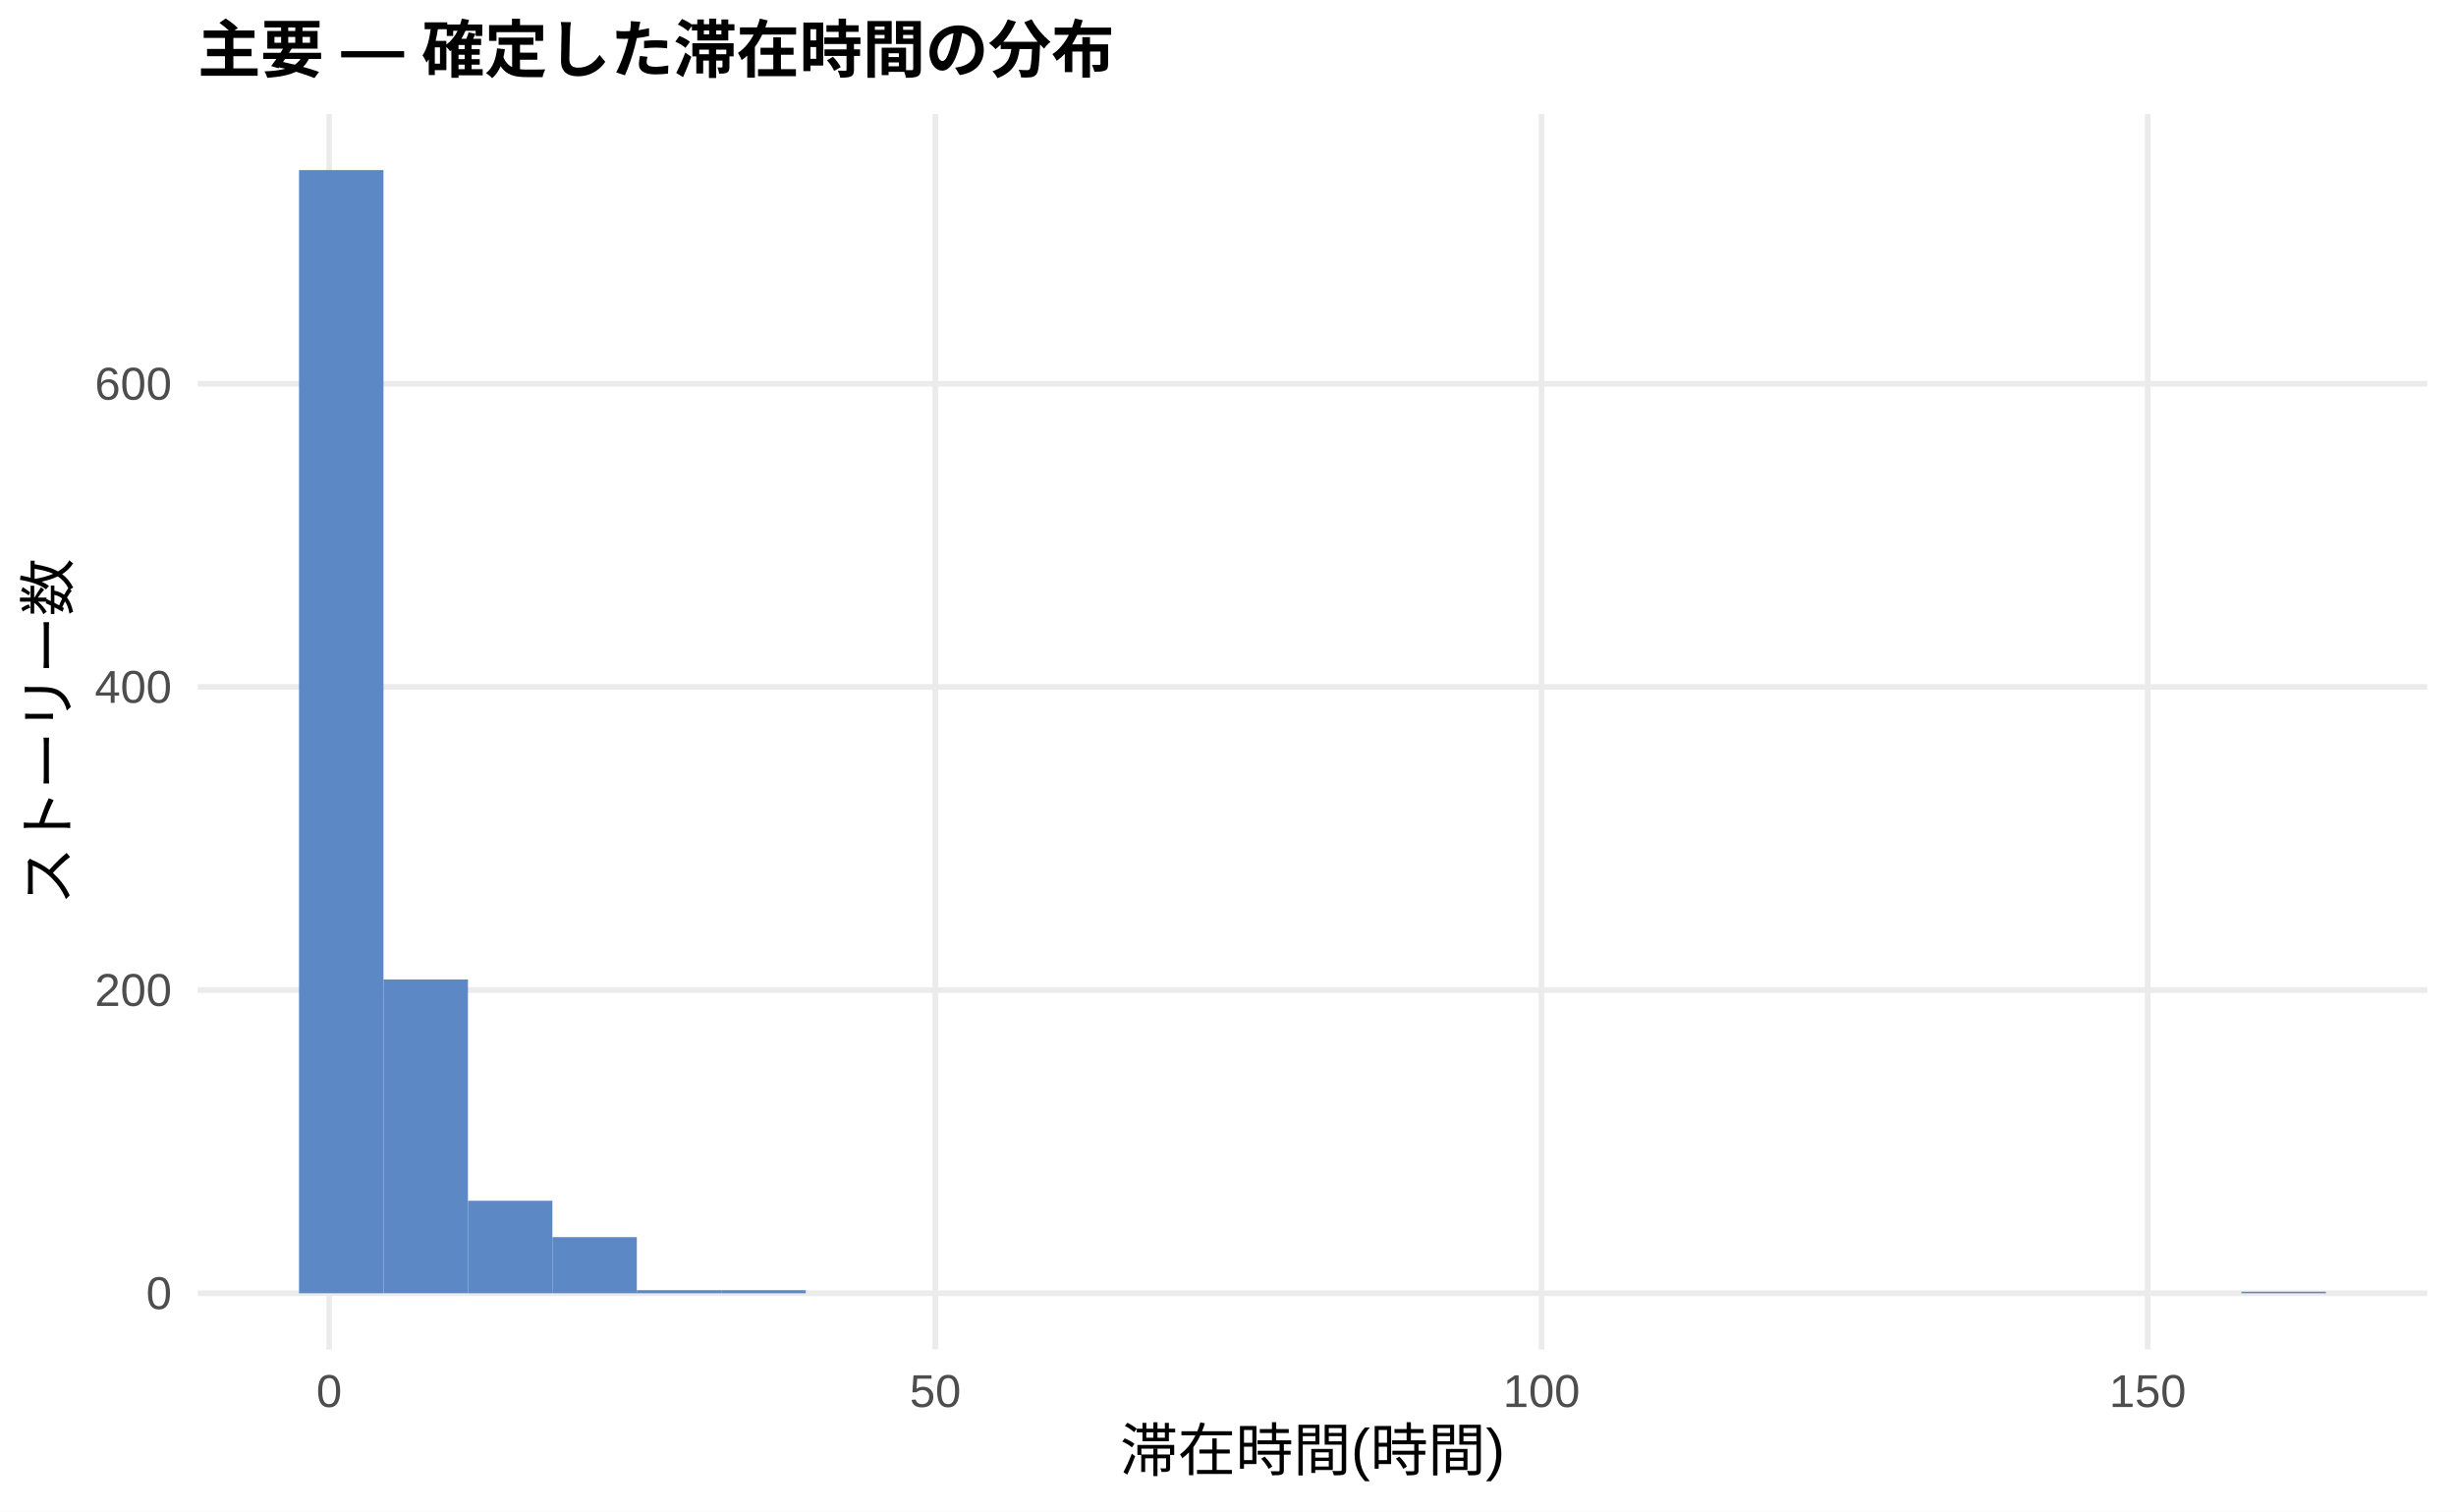
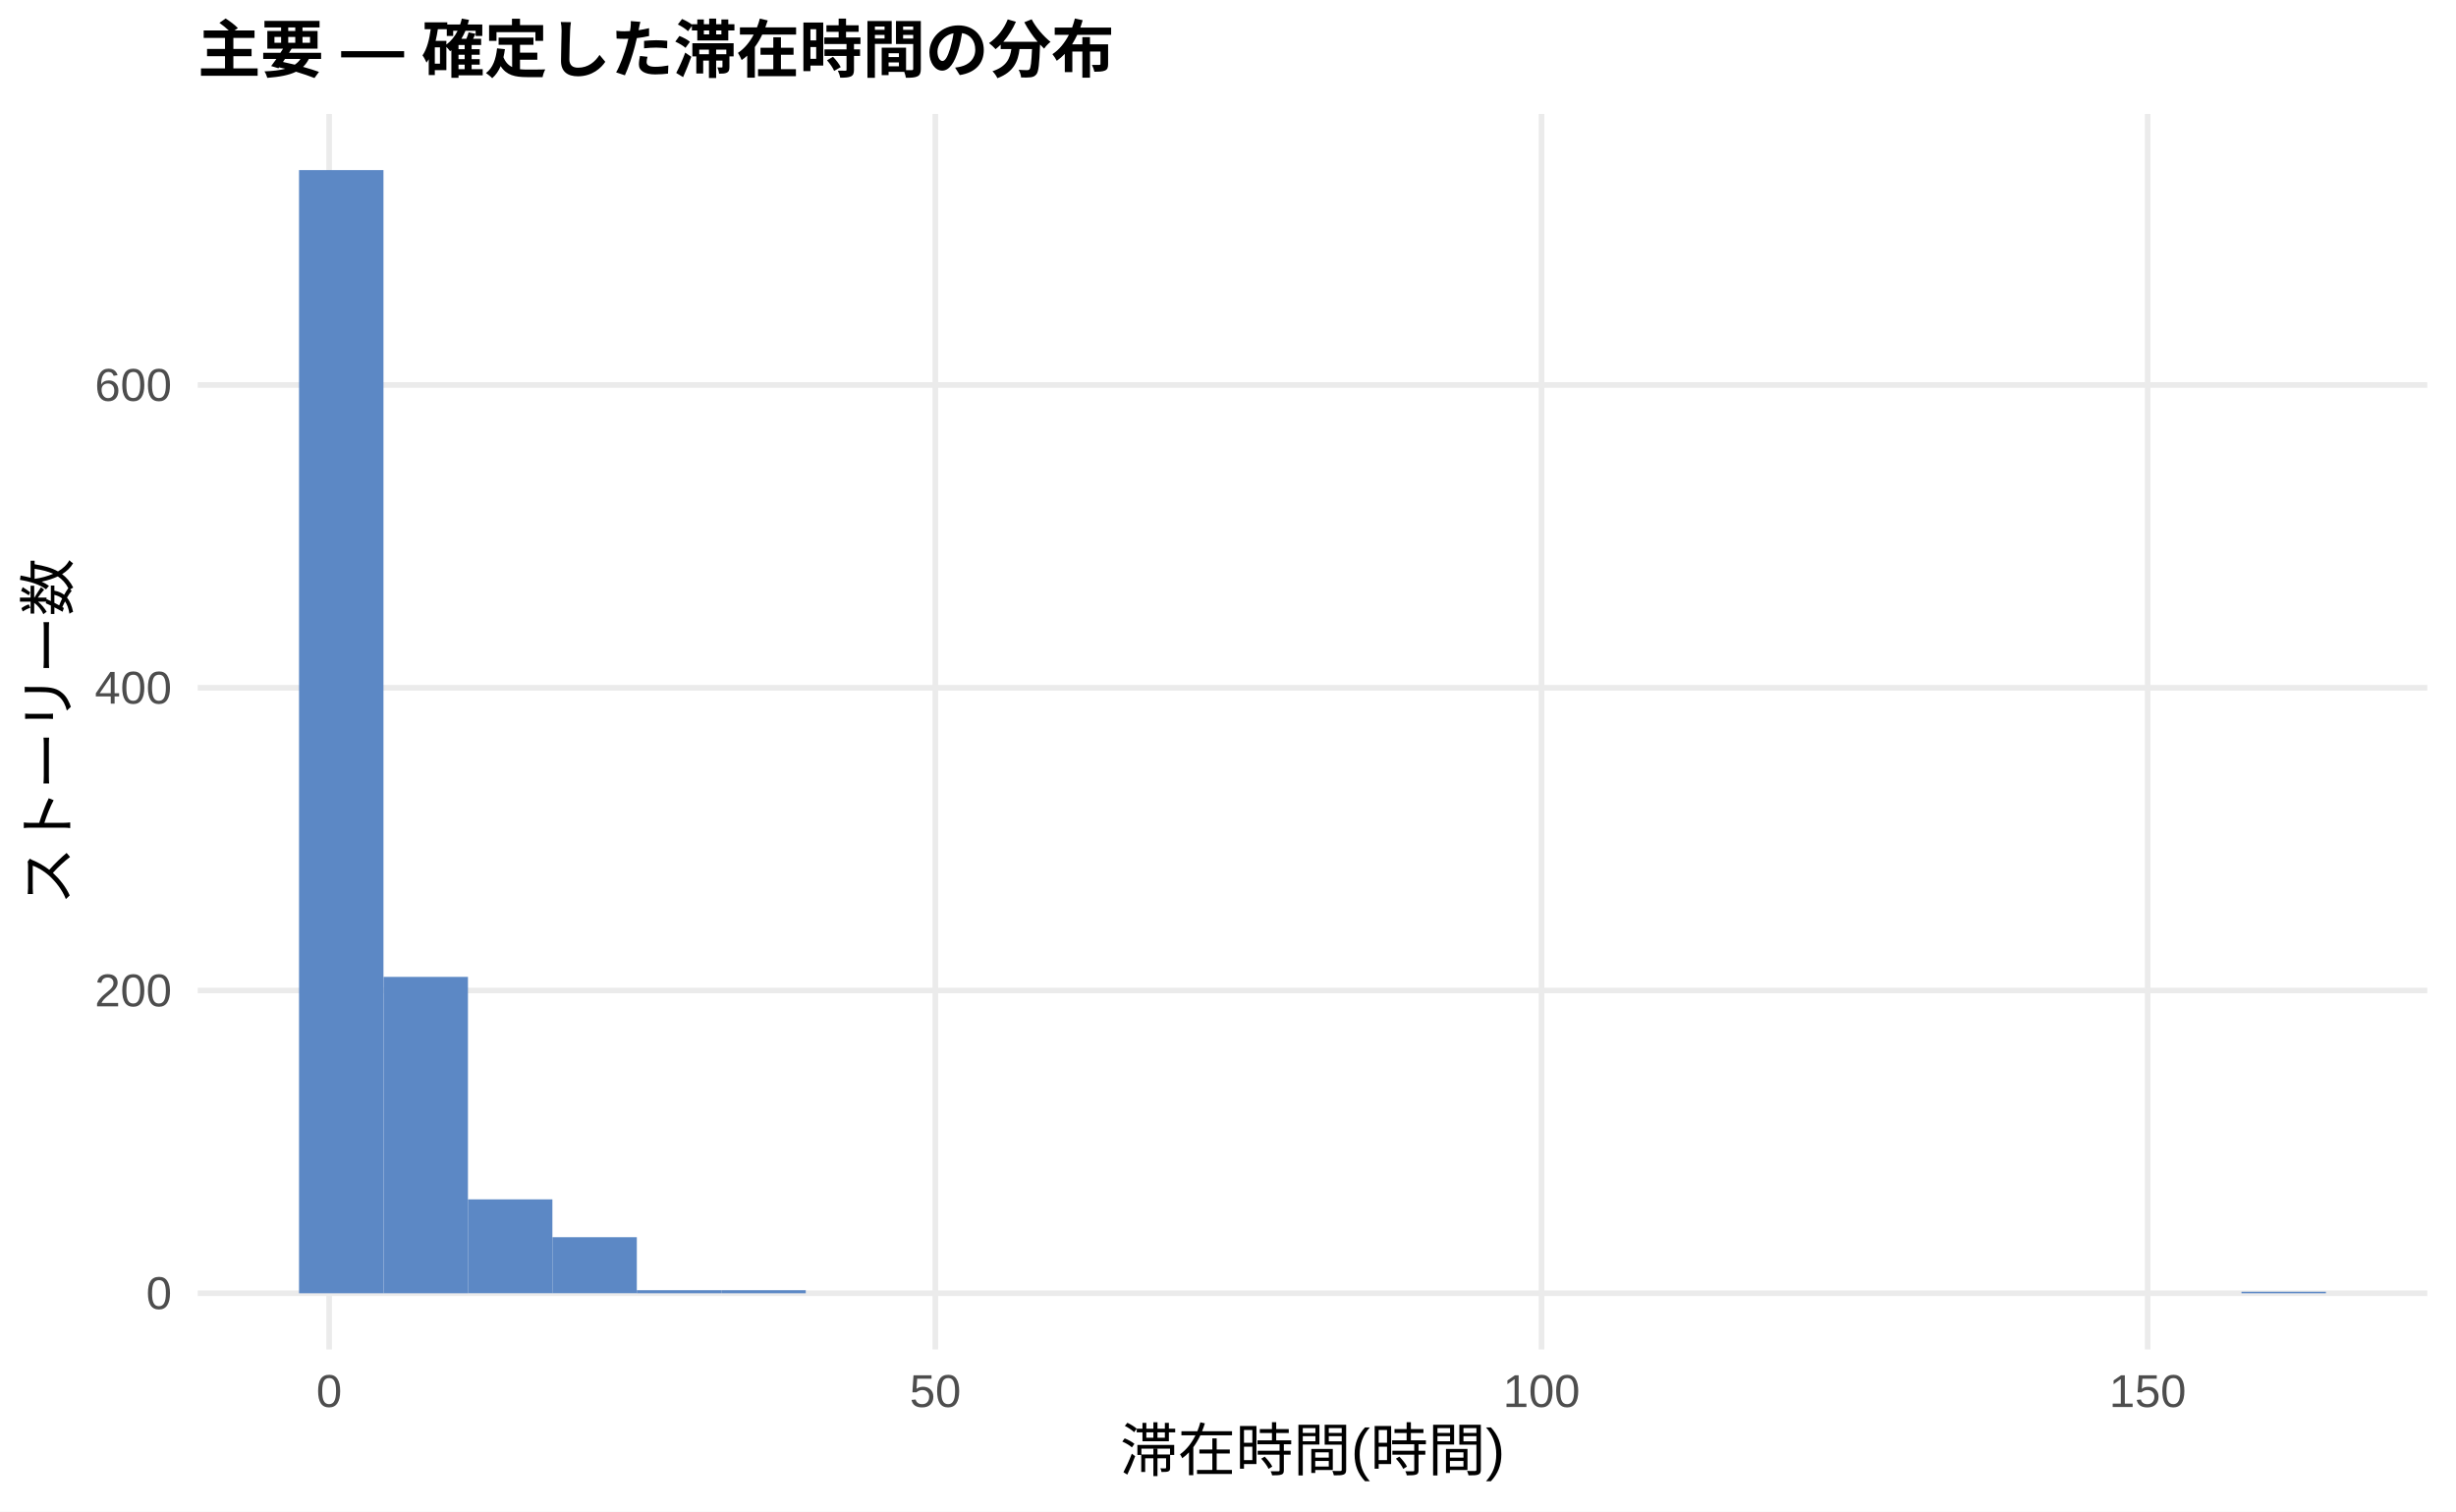
<svg xmlns="http://www.w3.org/2000/svg" width="468.00pt" height="288.00pt" viewBox="0 0 468.00 288.00">
  <g class="svglite">
    <defs>
      <style type="text/css">
    .svglite line, .svglite polyline, .svglite polygon, .svglite path, .svglite rect, .svglite circle {
      fill: none;
      stroke: #000000;
      stroke-linecap: round;
      stroke-linejoin: round;
      stroke-miterlimit: 10.00;
    }
    .svglite text {
      white-space: pre;
    }
    .svglite g.glyphgroup path {
      fill: inherit;
      stroke: none;
    }
  </style>
    </defs>
    <rect width="100%" height="100%" style="stroke: none; fill: #FFFFFF;" />
    <defs>
      <clipPath id="cpMC4wMHw0NjguMDB8MC4wMHwyODguMDA=">
        <rect x="0.00" y="0.00" width="468.00" height="288.00" />
      </clipPath>
    </defs>
    <g clip-path="url(#cpMC4wMHw0NjguMDB8MC4wMHwyODguMDA=)">
      <rect x="0.00" y="0.00" width="468.00" height="288.00" style="stroke-width: 1.07; stroke: none; fill: #FFFFFF;" />
    </g>
    <defs>
      <clipPath id="cpMzcuNjd8NDYyLjUyfDIxLjcxfDI1Ny4xMg==">
        <rect x="37.67" y="21.71" width="424.85" height="235.41" />
      </clipPath>
    </defs>
    <g clip-path="url(#cpMzcuNjd8NDYyLjUyfDIxLjcxfDI1Ny4xMg==)">
      <polyline points="37.67,246.42 462.52,246.42 " style="stroke-width: 1.07; stroke: #EBEBEB; stroke-linecap: butt;" />
-       <polyline points="37.67,188.65 462.52,188.65 " style="stroke-width: 1.07; stroke: #EBEBEB; stroke-linecap: butt;" />
-       <polyline points="37.67,130.89 462.52,130.89 " style="stroke-width: 1.07; stroke: #EBEBEB; stroke-linecap: butt;" />
-       <polyline points="37.67,73.13 462.52,73.13 " style="stroke-width: 1.07; stroke: #EBEBEB; stroke-linecap: butt;" />
+       <polyline points="37.67,188.73 462.52,188.73 " style="stroke-width: 1.07; stroke: #EBEBEB; stroke-linecap: butt;" />
+       <polyline points="37.67,131.05 462.52,131.05 " style="stroke-width: 1.07; stroke: #EBEBEB; stroke-linecap: butt;" />
+       <polyline points="37.67,73.36 462.52,73.36 " style="stroke-width: 1.07; stroke: #EBEBEB; stroke-linecap: butt;" />
      <polyline points="62.72,257.12 62.72,21.71 " style="stroke-width: 1.07; stroke: #EBEBEB; stroke-linecap: butt;" />
      <polyline points="178.23,257.12 178.23,21.71 " style="stroke-width: 1.07; stroke: #EBEBEB; stroke-linecap: butt;" />
      <polyline points="293.74,257.12 293.74,21.71 " style="stroke-width: 1.07; stroke: #EBEBEB; stroke-linecap: butt;" />
      <polyline points="409.25,257.12 409.25,21.71 " style="stroke-width: 1.07; stroke: #EBEBEB; stroke-linecap: butt;" />
      <rect x="56.98" y="32.41" width="16.09" height="214.01" style="stroke-width: 1.07; stroke: none; stroke-linecap: butt; stroke-linejoin: miter; fill: #5C88C5;" />
-       <rect x="73.08" y="186.63" width="16.09" height="59.78" style="stroke-width: 1.07; stroke: none; stroke-linecap: butt; stroke-linejoin: miter; fill: #5C88C5;" />
-       <rect x="89.17" y="228.80" width="16.09" height="17.62" style="stroke-width: 1.07; stroke: none; stroke-linecap: butt; stroke-linejoin: miter; fill: #5C88C5;" />
-       <rect x="105.26" y="235.73" width="16.09" height="10.69" style="stroke-width: 1.07; stroke: none; stroke-linecap: butt; stroke-linejoin: miter; fill: #5C88C5;" />
+       <rect x="73.08" y="186.14" width="16.09" height="60.28" style="stroke-width: 1.07; stroke: none; stroke-linecap: butt; stroke-linejoin: miter; fill: #5C88C5;" />
+       <rect x="89.17" y="228.53" width="16.09" height="17.88" style="stroke-width: 1.07; stroke: none; stroke-linecap: butt; stroke-linejoin: miter; fill: #5C88C5;" />
+       <rect x="105.26" y="235.74" width="16.09" height="10.67" style="stroke-width: 1.07; stroke: none; stroke-linecap: butt; stroke-linejoin: miter; fill: #5C88C5;" />
      <rect x="121.35" y="245.84" width="16.09" height="0.58" style="stroke-width: 1.07; stroke: none; stroke-linecap: butt; stroke-linejoin: miter; fill: #5C88C5;" />
      <rect x="137.45" y="245.84" width="16.09" height="0.58" style="stroke-width: 1.07; stroke: none; stroke-linecap: butt; stroke-linejoin: miter; fill: #5C88C5;" />
      <rect x="153.54" y="246.42" width="16.09" height="0.00" style="stroke-width: 1.07; stroke: none; stroke-linecap: butt; stroke-linejoin: miter; fill: #5C88C5;" />
      <rect x="169.63" y="246.42" width="16.09" height="0.00" style="stroke-width: 1.07; stroke: none; stroke-linecap: butt; stroke-linejoin: miter; fill: #5C88C5;" />
      <rect x="185.73" y="246.42" width="16.09" height="0.00" style="stroke-width: 1.07; stroke: none; stroke-linecap: butt; stroke-linejoin: miter; fill: #5C88C5;" />
      <rect x="201.82" y="246.42" width="16.09" height="0.00" style="stroke-width: 1.07; stroke: none; stroke-linecap: butt; stroke-linejoin: miter; fill: #5C88C5;" />
      <rect x="217.91" y="246.42" width="16.09" height="0.00" style="stroke-width: 1.07; stroke: none; stroke-linecap: butt; stroke-linejoin: miter; fill: #5C88C5;" />
      <rect x="234.00" y="246.42" width="16.09" height="0.00" style="stroke-width: 1.07; stroke: none; stroke-linecap: butt; stroke-linejoin: miter; fill: #5C88C5;" />
      <rect x="250.10" y="246.42" width="16.09" height="0.00" style="stroke-width: 1.07; stroke: none; stroke-linecap: butt; stroke-linejoin: miter; fill: #5C88C5;" />
      <rect x="266.19" y="246.42" width="16.09" height="0.00" style="stroke-width: 1.07; stroke: none; stroke-linecap: butt; stroke-linejoin: miter; fill: #5C88C5;" />
      <rect x="282.28" y="246.42" width="16.09" height="0.00" style="stroke-width: 1.07; stroke: none; stroke-linecap: butt; stroke-linejoin: miter; fill: #5C88C5;" />
      <rect x="298.37" y="246.42" width="16.09" height="0.00" style="stroke-width: 1.07; stroke: none; stroke-linecap: butt; stroke-linejoin: miter; fill: #5C88C5;" />
      <rect x="314.47" y="246.42" width="16.09" height="0.00" style="stroke-width: 1.07; stroke: none; stroke-linecap: butt; stroke-linejoin: miter; fill: #5C88C5;" />
      <rect x="330.56" y="246.42" width="16.09" height="0.00" style="stroke-width: 1.07; stroke: none; stroke-linecap: butt; stroke-linejoin: miter; fill: #5C88C5;" />
      <rect x="346.65" y="246.42" width="16.09" height="0.00" style="stroke-width: 1.07; stroke: none; stroke-linecap: butt; stroke-linejoin: miter; fill: #5C88C5;" />
      <rect x="362.75" y="246.42" width="16.09" height="0.00" style="stroke-width: 1.07; stroke: none; stroke-linecap: butt; stroke-linejoin: miter; fill: #5C88C5;" />
      <rect x="378.84" y="246.42" width="16.09" height="0.00" style="stroke-width: 1.07; stroke: none; stroke-linecap: butt; stroke-linejoin: miter; fill: #5C88C5;" />
      <rect x="394.93" y="246.42" width="16.09" height="0.00" style="stroke-width: 1.07; stroke: none; stroke-linecap: butt; stroke-linejoin: miter; fill: #5C88C5;" />
      <rect x="411.02" y="246.42" width="16.09" height="0.00" style="stroke-width: 1.07; stroke: none; stroke-linecap: butt; stroke-linejoin: miter; fill: #5C88C5;" />
      <rect x="427.12" y="246.13" width="16.09" height="0.29" style="stroke-width: 1.07; stroke: none; stroke-linecap: butt; stroke-linejoin: miter; fill: #5C88C5;" />
    </g>
    <g clip-path="url(#cpMC4wMHw0NjguMDB8MC4wMHwyODguMDA=)">
      <text x="32.74" y="249.44" text-anchor="end" style="font-size: 8.80px;fill: #4D4D4D; font-family: &quot;Liberation Sans&quot;;" textLength="4.89px" lengthAdjust="spacingAndGlyphs">0</text>
-       <text x="32.74" y="191.68" text-anchor="end" style="font-size: 8.80px;fill: #4D4D4D; font-family: &quot;Liberation Sans&quot;;" textLength="14.67px" lengthAdjust="spacingAndGlyphs">200</text>
-       <text x="32.74" y="133.92" text-anchor="end" style="font-size: 8.80px;fill: #4D4D4D; font-family: &quot;Liberation Sans&quot;;" textLength="14.67px" lengthAdjust="spacingAndGlyphs">400</text>
-       <text x="32.74" y="76.16" text-anchor="end" style="font-size: 8.80px;fill: #4D4D4D; font-family: &quot;Liberation Sans&quot;;" textLength="14.67px" lengthAdjust="spacingAndGlyphs">600</text>
+       <text x="32.74" y="191.76" text-anchor="end" style="font-size: 8.80px;fill: #4D4D4D; font-family: &quot;Liberation Sans&quot;;" textLength="14.67px" lengthAdjust="spacingAndGlyphs">200</text>
+       <text x="32.74" y="134.08" text-anchor="end" style="font-size: 8.80px;fill: #4D4D4D; font-family: &quot;Liberation Sans&quot;;" textLength="14.67px" lengthAdjust="spacingAndGlyphs">400</text>
+       <text x="32.74" y="76.39" text-anchor="end" style="font-size: 8.80px;fill: #4D4D4D; font-family: &quot;Liberation Sans&quot;;" textLength="14.67px" lengthAdjust="spacingAndGlyphs">600</text>
      <text x="62.72" y="268.10" text-anchor="middle" style="font-size: 8.80px;fill: #4D4D4D; font-family: &quot;Liberation Sans&quot;;" textLength="4.89px" lengthAdjust="spacingAndGlyphs">0</text>
      <text x="178.23" y="268.10" text-anchor="middle" style="font-size: 8.80px;fill: #4D4D4D; font-family: &quot;Liberation Sans&quot;;" textLength="9.78px" lengthAdjust="spacingAndGlyphs">50</text>
      <text x="293.74" y="268.10" text-anchor="middle" style="font-size: 8.80px;fill: #4D4D4D; font-family: &quot;Liberation Sans&quot;;" textLength="14.67px" lengthAdjust="spacingAndGlyphs">100</text>
      <text x="409.25" y="268.10" text-anchor="middle" style="font-size: 8.80px;fill: #4D4D4D; font-family: &quot;Liberation Sans&quot;;" textLength="14.67px" lengthAdjust="spacingAndGlyphs">150</text>
      <text x="250.10" y="280.24" text-anchor="middle" style="font-size: 11.00px; font-family: &quot;Liberation Sans&quot;;" textLength="73.31px" lengthAdjust="spacingAndGlyphs">滞在時間(時間)</text>
      <text transform="translate(13.05,139.41) rotate(-90)" text-anchor="middle" style="font-size: 11.00px; font-family: &quot;Liberation Sans&quot;;" textLength="66.00px" lengthAdjust="spacingAndGlyphs">ストーリー数</text>
      <text x="37.67" y="13.74" style="font-size: 12.00px; font-weight: bold; font-family: &quot;Liberation Sans&quot;;" textLength="174.66px" lengthAdjust="spacingAndGlyphs">主要 — 確定した滞在時間の分布</text>
    </g>
  </g>
</svg>
